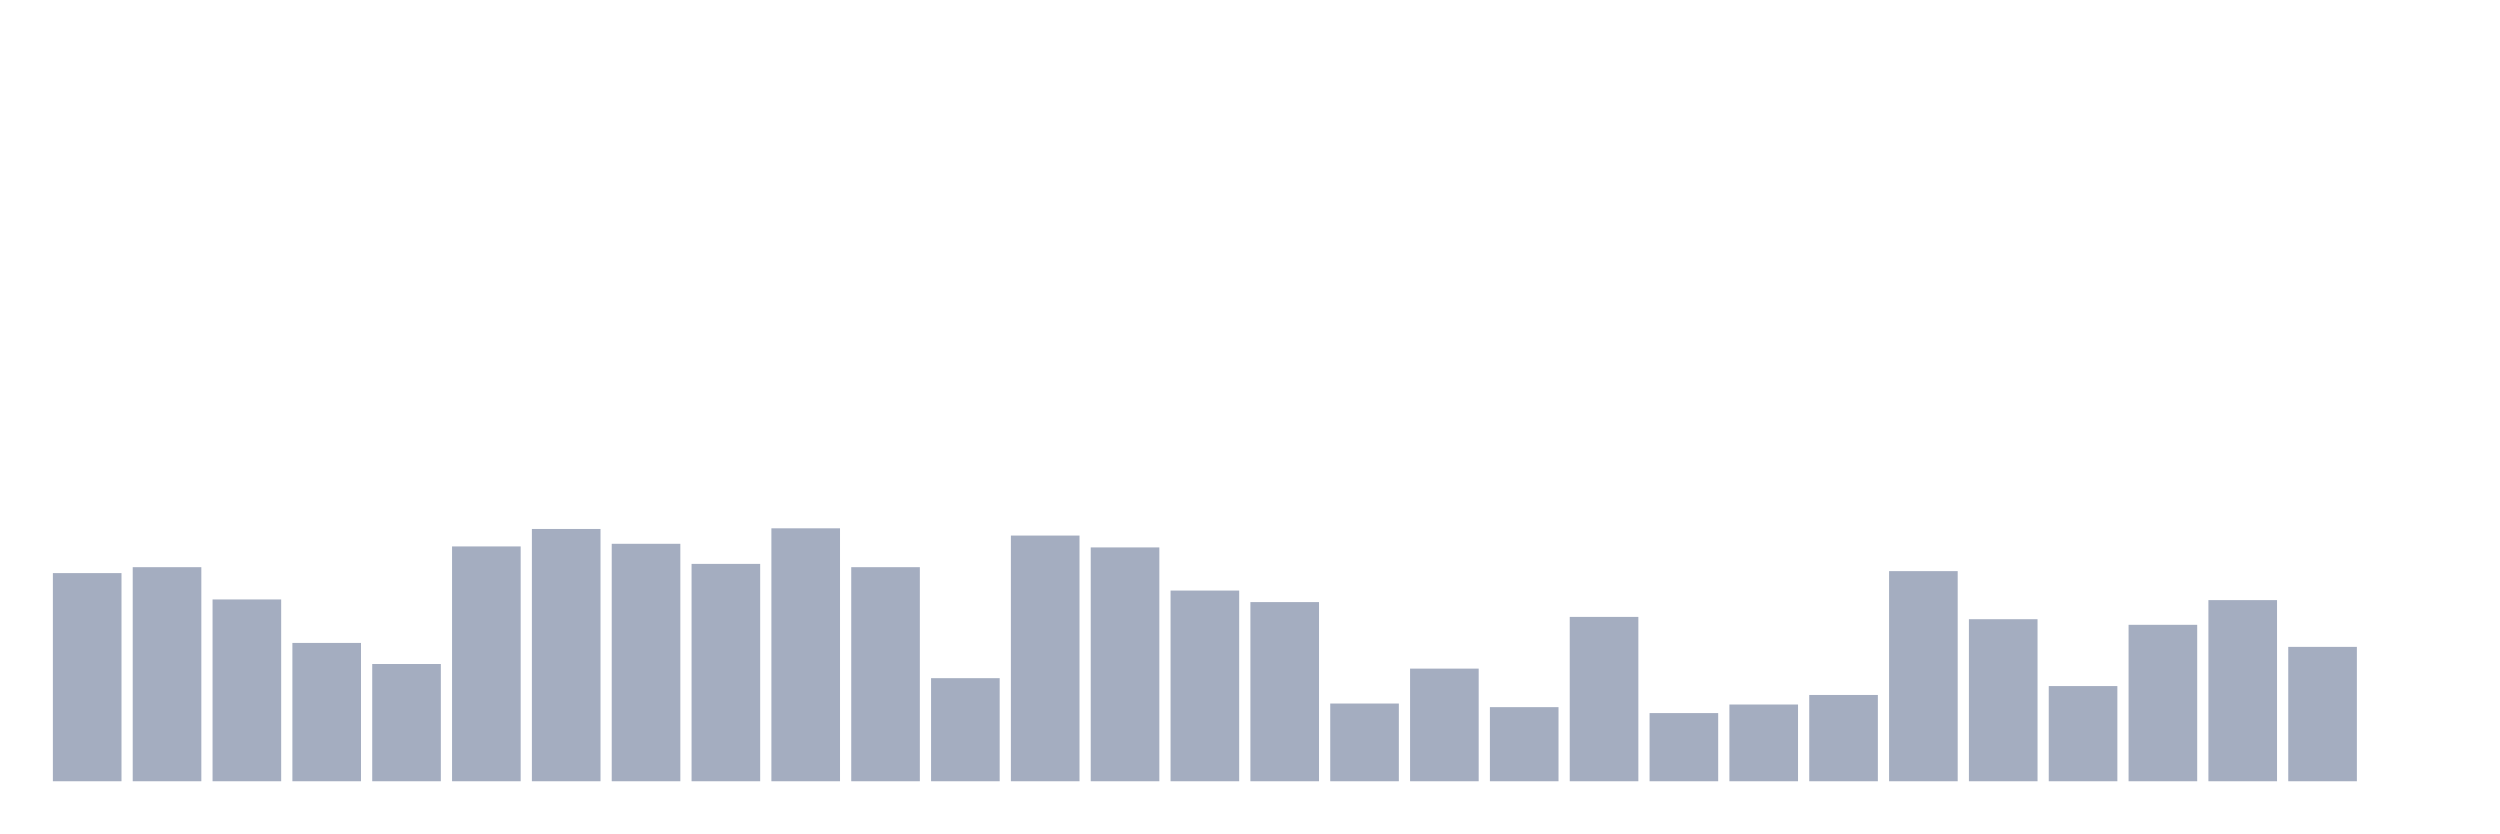
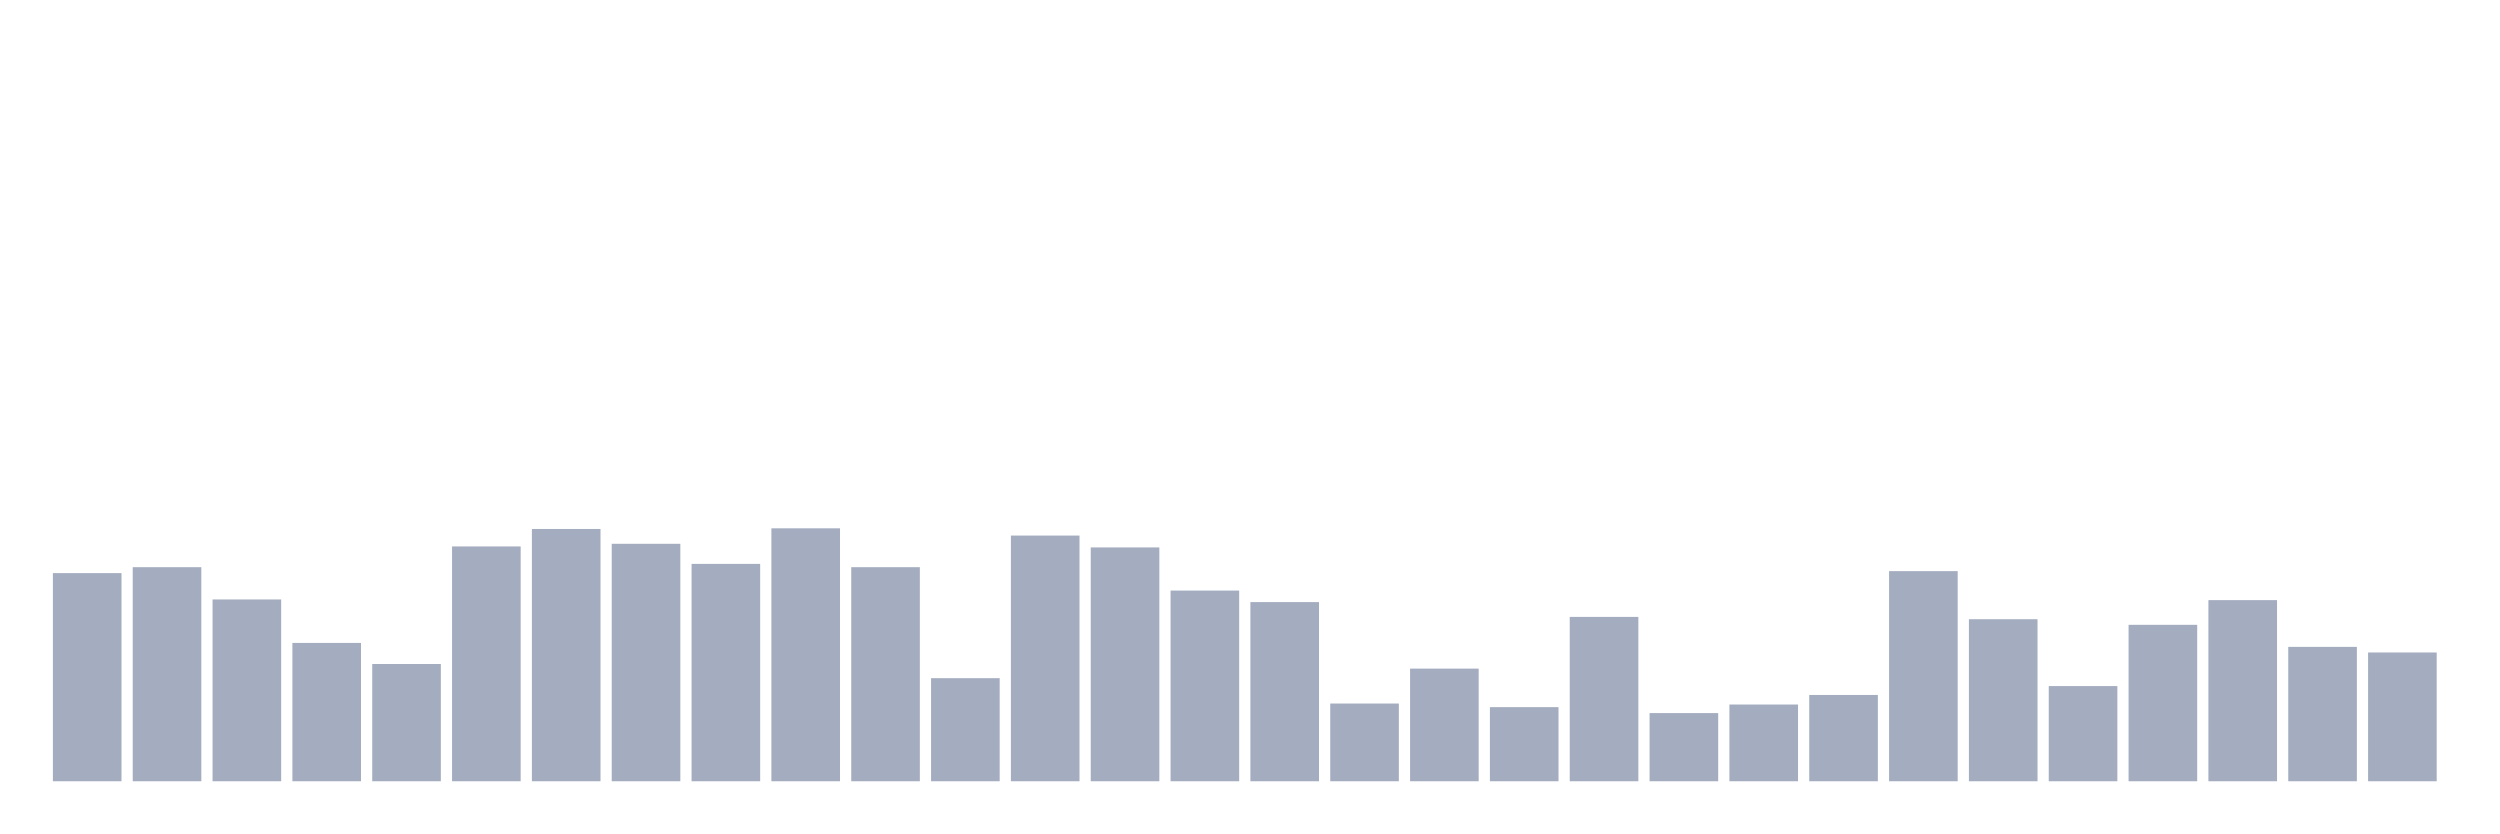
<svg xmlns="http://www.w3.org/2000/svg" viewBox="0 0 480 160">
  <g transform="translate(10,10)">
    <rect class="bar" x="0.153" width="13.175" y="100.036" height="39.964" fill="rgb(164,173,192)" />
    <rect class="bar" x="15.482" width="13.175" y="98.898" height="41.102" fill="rgb(164,173,192)" />
    <rect class="bar" x="30.81" width="13.175" y="105.095" height="34.905" fill="rgb(164,173,192)" />
    <rect class="bar" x="46.138" width="13.175" y="113.442" height="26.558" fill="rgb(164,173,192)" />
    <rect class="bar" x="61.466" width="13.175" y="117.489" height="22.511" fill="rgb(164,173,192)" />
    <rect class="bar" x="76.794" width="13.175" y="94.914" height="45.086" fill="rgb(164,173,192)" />
    <rect class="bar" x="92.123" width="13.175" y="91.563" height="48.437" fill="rgb(164,173,192)" />
    <rect class="bar" x="107.451" width="13.175" y="94.408" height="45.592" fill="rgb(164,173,192)" />
    <rect class="bar" x="122.779" width="13.175" y="98.266" height="41.734" fill="rgb(164,173,192)" />
    <rect class="bar" x="138.107" width="13.175" y="91.436" height="48.564" fill="rgb(164,173,192)" />
    <rect class="bar" x="153.436" width="13.175" y="98.898" height="41.102" fill="rgb(164,173,192)" />
    <rect class="bar" x="168.764" width="13.175" y="120.208" height="19.792" fill="rgb(164,173,192)" />
    <rect class="bar" x="184.092" width="13.175" y="92.827" height="47.173" fill="rgb(164,173,192)" />
    <rect class="bar" x="199.42" width="13.175" y="95.104" height="44.896" fill="rgb(164,173,192)" />
    <rect class="bar" x="214.748" width="13.175" y="103.388" height="36.612" fill="rgb(164,173,192)" />
    <rect class="bar" x="230.077" width="13.175" y="105.601" height="34.399" fill="rgb(164,173,192)" />
    <rect class="bar" x="245.405" width="13.175" y="125.077" height="14.923" fill="rgb(164,173,192)" />
    <rect class="bar" x="260.733" width="13.175" y="118.374" height="21.626" fill="rgb(164,173,192)" />
    <rect class="bar" x="276.061" width="13.175" y="125.772" height="14.228" fill="rgb(164,173,192)" />
    <rect class="bar" x="291.39" width="13.175" y="108.446" height="31.554" fill="rgb(164,173,192)" />
    <rect class="bar" x="306.718" width="13.175" y="126.911" height="13.089" fill="rgb(164,173,192)" />
    <rect class="bar" x="322.046" width="13.175" y="125.266" height="14.734" fill="rgb(164,173,192)" />
    <rect class="bar" x="337.374" width="13.175" y="123.433" height="16.567" fill="rgb(164,173,192)" />
    <rect class="bar" x="352.702" width="13.175" y="99.657" height="40.343" fill="rgb(164,173,192)" />
    <rect class="bar" x="368.031" width="13.175" y="108.889" height="31.111" fill="rgb(164,173,192)" />
    <rect class="bar" x="383.359" width="13.175" y="121.725" height="18.275" fill="rgb(164,173,192)" />
    <rect class="bar" x="398.687" width="13.175" y="109.964" height="30.036" fill="rgb(164,173,192)" />
    <rect class="bar" x="414.015" width="13.175" y="105.221" height="34.779" fill="rgb(164,173,192)" />
    <rect class="bar" x="429.344" width="13.175" y="114.201" height="25.799" fill="rgb(164,173,192)" />
-     <rect class="bar" x="444.672" width="13.175" y="140" height="0" fill="rgb(164,173,192)" />
+     <rect class="bar" x="444.672" width="13.175" y="115.276" height="24.724" fill="rgb(164,173,192)" />
  </g>
</svg>
